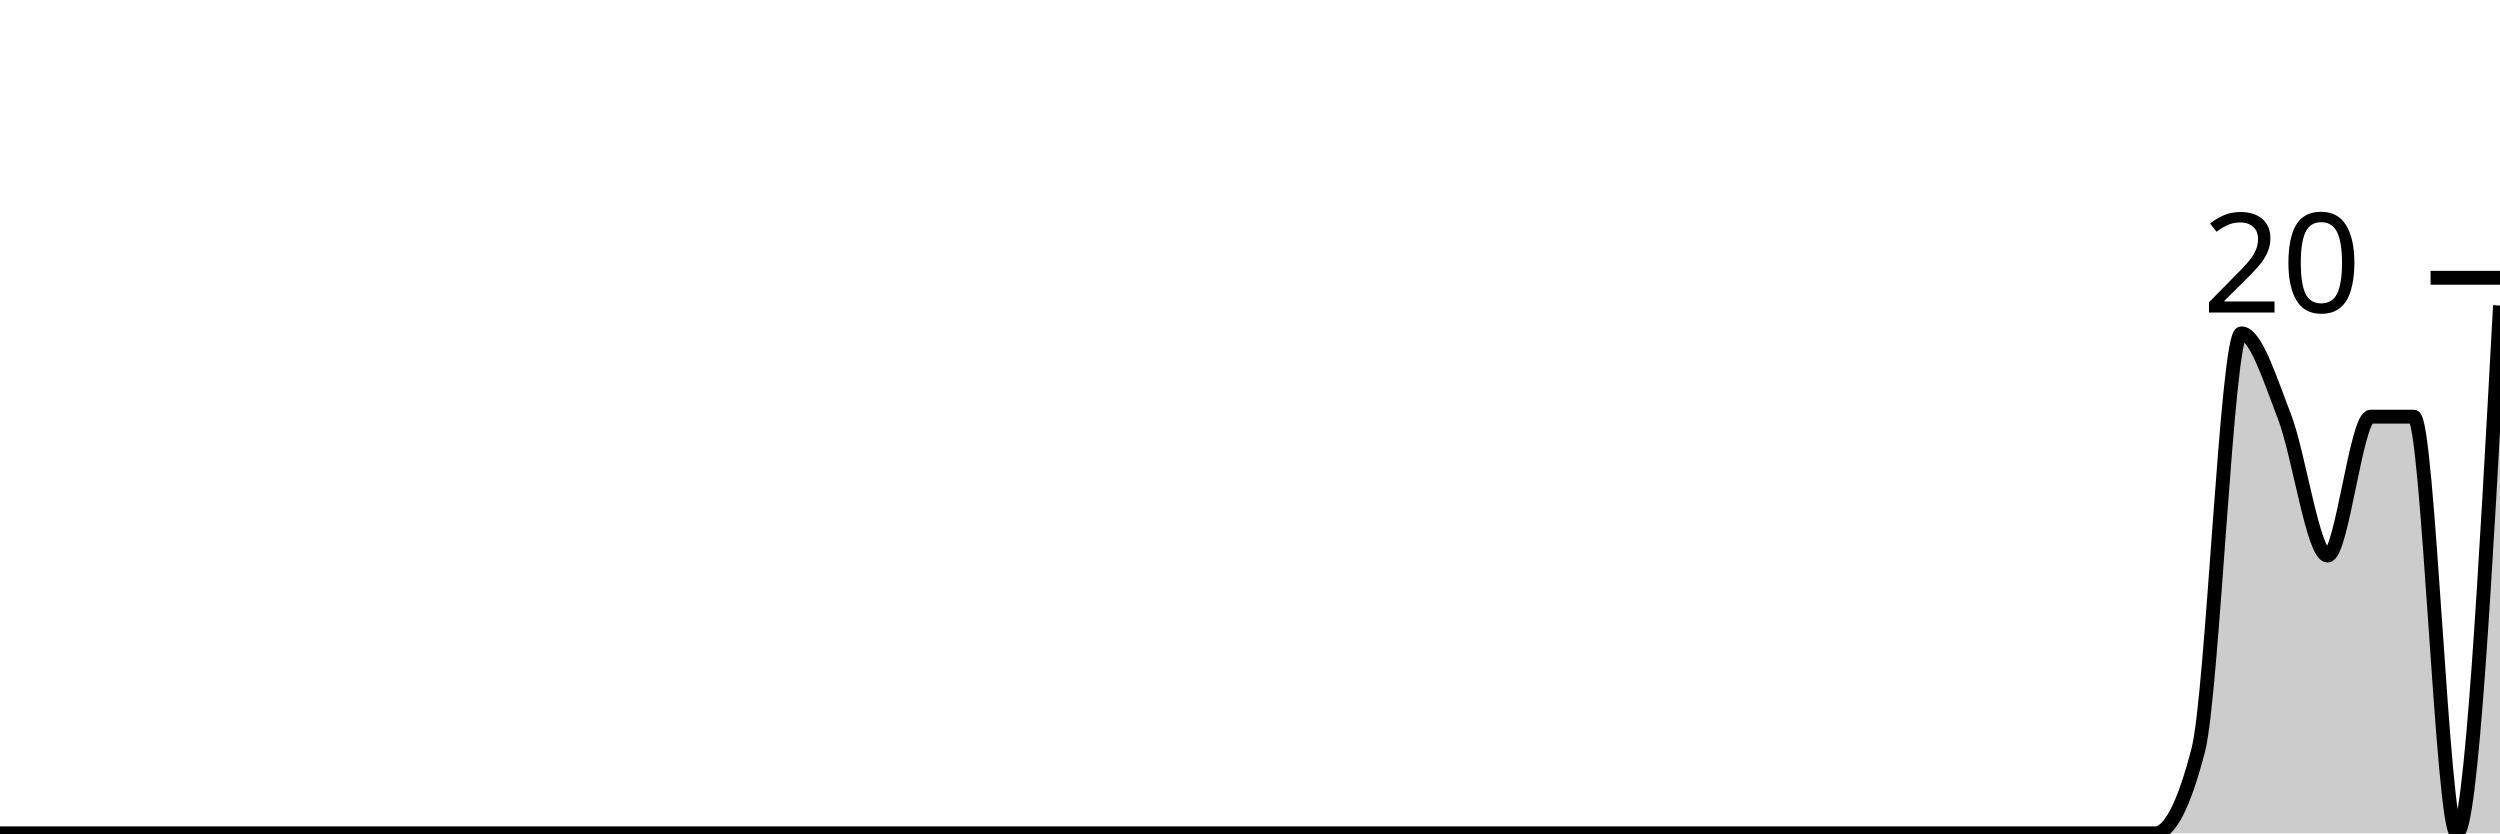
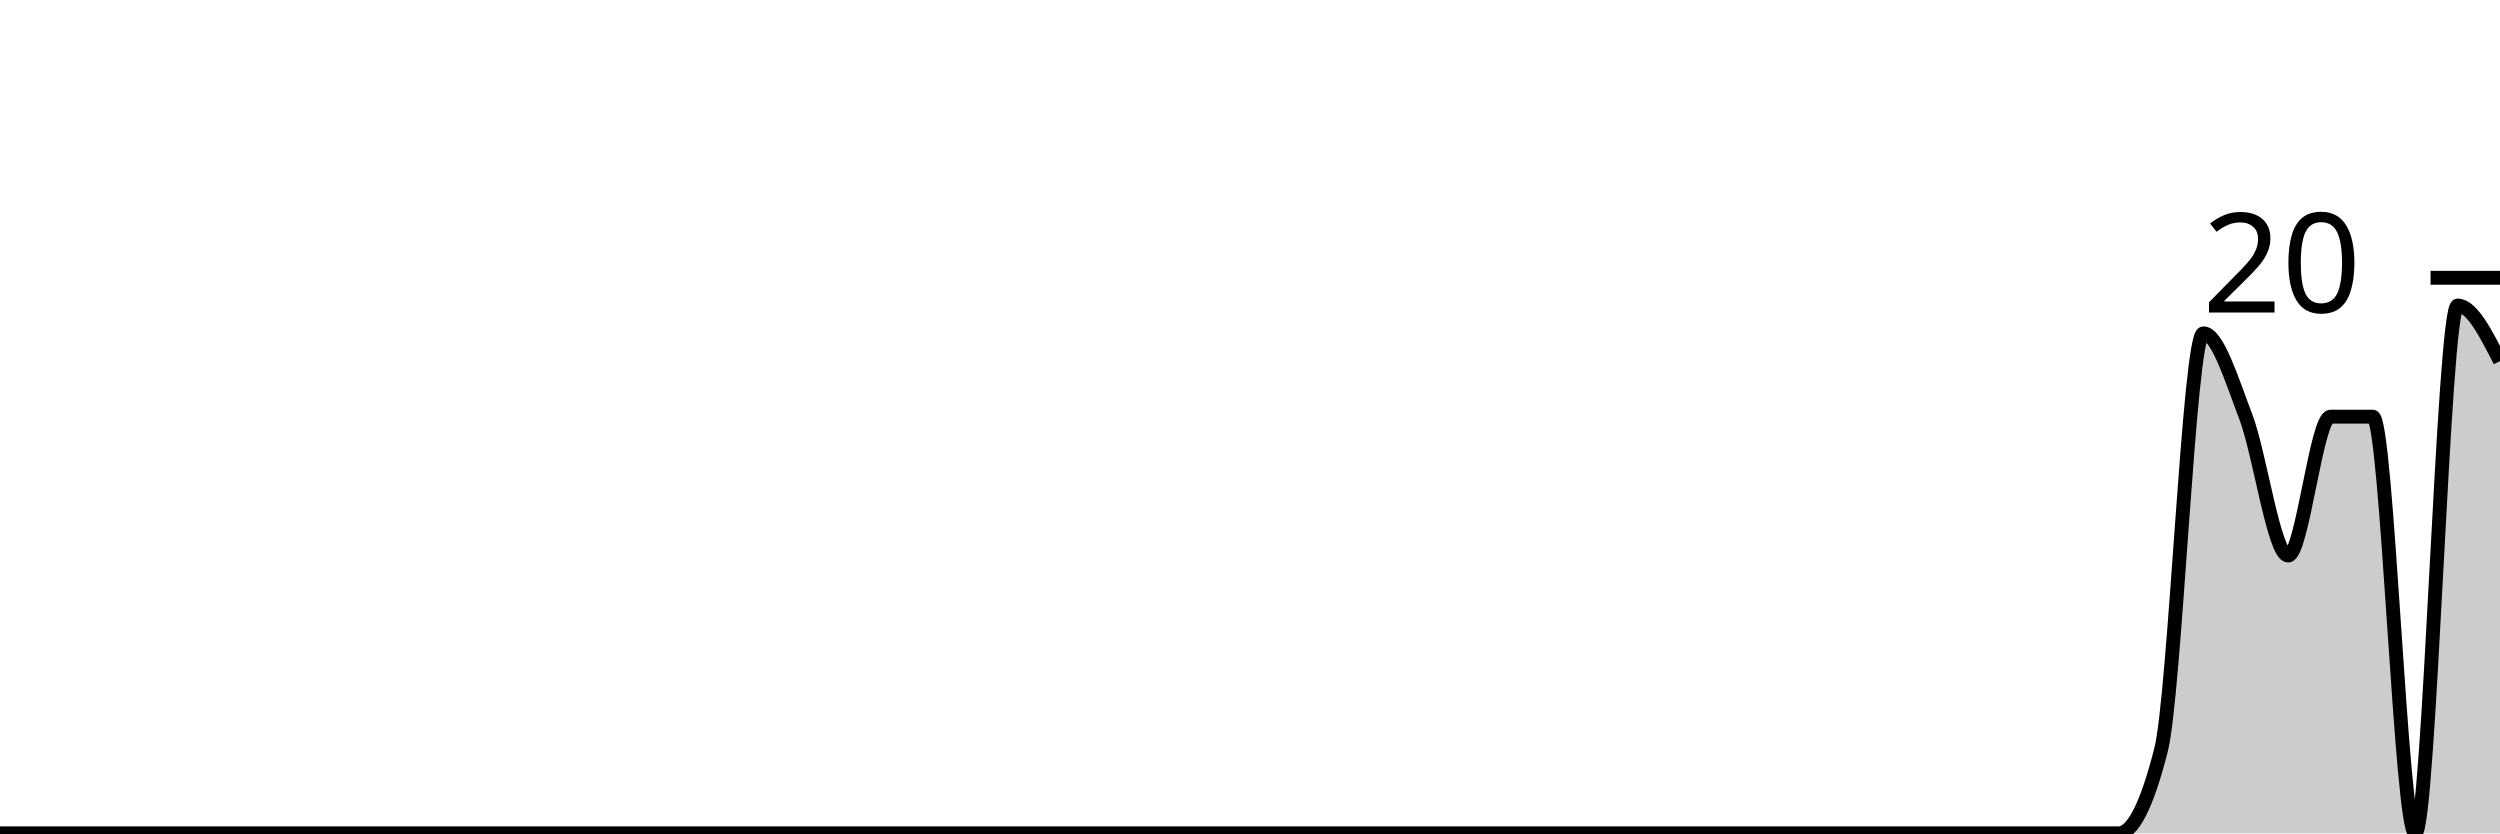
<svg xmlns="http://www.w3.org/2000/svg" viewBox="0 0 180 60">
  <g transform="translate(0,20)">
-     <path class="area" fill="rgba(0, 0, 0, 0.2)" d="M0,40C1.034,40,2.069,40,3.103,40C4.138,40,5.172,40,6.207,40C7.241,40,8.276,40,9.31,40C10.345,40,11.379,40,12.414,40C13.448,40,14.483,40,15.517,40C16.552,40,17.586,40,18.621,40C19.655,40,20.69,40,21.724,40C22.759,40,23.793,40,24.828,40C25.862,40,26.897,40,27.931,40C28.966,40,30,40,31.034,40C32.069,40,33.103,40,34.138,40C35.172,40,36.207,40,37.241,40C38.276,40,39.31,40,40.345,40C41.379,40,42.414,40,43.448,40C44.483,40,45.517,40,46.552,40C47.586,40,48.621,40,49.655,40C50.69,40,51.724,40,52.759,40C53.793,40,54.828,40,55.862,40C56.897,40,57.931,40,58.966,40C60,40,61.034,40,62.069,40C63.103,40,64.138,40,65.172,40C66.207,40,67.241,40,68.276,40C69.31,40,70.345,40,71.379,40C72.414,40,73.448,40,74.483,40C75.517,40,76.552,40,77.586,40C78.621,40,79.655,40,80.69,40C81.724,40,82.759,40,83.793,40C84.828,40,85.862,40,86.897,40C87.931,40,88.966,40,90,40C91.034,40,92.069,40,93.103,40C94.138,40,95.172,40,96.207,40C97.241,40,98.276,40,99.31,40C100.345,40,101.379,40,102.414,40C103.448,40,104.483,40,105.517,40C106.552,40,107.586,40,108.621,40C109.655,40,110.69,40,111.724,40C112.759,40,113.793,40,114.828,40C115.862,40,116.897,40,117.931,40C118.966,40,120,40,121.034,40C122.069,40,123.103,40,124.138,40C125.172,40,126.207,40,127.241,40C128.276,40,129.31,40,130.345,40C131.379,40,132.414,40,133.448,40C134.483,40,135.517,40,136.552,40C137.586,40,138.621,40,139.655,40C140.69,40,141.724,40,142.759,40C143.793,40,144.828,40,145.862,40C146.897,40,147.931,40,148.966,40C150,40,151.034,40,152.069,40C153.103,40,154.138,40,155.172,40C156.207,40,157.241,38,158.276,34C159.31,30,160.345,4,161.379,4C162.414,4,163.448,7.333,164.483,10C165.517,12.667,166.552,20,167.586,20C168.621,20,169.655,10,170.69,10C171.724,10,172.759,10,173.793,10C174.828,10,175.862,40,176.897,40C177.931,40,178.966,21,180,2L180,40C178.966,40,177.931,40,176.897,40C175.862,40,174.828,40,173.793,40C172.759,40,171.724,40,170.69,40C169.655,40,168.621,40,167.586,40C166.552,40,165.517,40,164.483,40C163.448,40,162.414,40,161.379,40C160.345,40,159.31,40,158.276,40C157.241,40,156.207,40,155.172,40C154.138,40,153.103,40,152.069,40C151.034,40,150,40,148.966,40C147.931,40,146.897,40,145.862,40C144.828,40,143.793,40,142.759,40C141.724,40,140.69,40,139.655,40C138.621,40,137.586,40,136.552,40C135.517,40,134.483,40,133.448,40C132.414,40,131.379,40,130.345,40C129.31,40,128.276,40,127.241,40C126.207,40,125.172,40,124.138,40C123.103,40,122.069,40,121.034,40C120,40,118.966,40,117.931,40C116.897,40,115.862,40,114.828,40C113.793,40,112.759,40,111.724,40C110.69,40,109.655,40,108.621,40C107.586,40,106.552,40,105.517,40C104.483,40,103.448,40,102.414,40C101.379,40,100.345,40,99.31,40C98.276,40,97.241,40,96.207,40C95.172,40,94.138,40,93.103,40C92.069,40,91.034,40,90,40C88.966,40,87.931,40,86.897,40C85.862,40,84.828,40,83.793,40C82.759,40,81.724,40,80.69,40C79.655,40,78.621,40,77.586,40C76.552,40,75.517,40,74.483,40C73.448,40,72.414,40,71.379,40C70.345,40,69.31,40,68.276,40C67.241,40,66.207,40,65.172,40C64.138,40,63.103,40,62.069,40C61.034,40,60,40,58.966,40C57.931,40,56.897,40,55.862,40C54.828,40,53.793,40,52.759,40C51.724,40,50.69,40,49.655,40C48.621,40,47.586,40,46.552,40C45.517,40,44.483,40,43.448,40C42.414,40,41.379,40,40.345,40C39.31,40,38.276,40,37.241,40C36.207,40,35.172,40,34.138,40C33.103,40,32.069,40,31.034,40C30,40,28.966,40,27.931,40C26.897,40,25.862,40,24.828,40C23.793,40,22.759,40,21.724,40C20.69,40,19.655,40,18.621,40C17.586,40,16.552,40,15.517,40C14.483,40,13.448,40,12.414,40C11.379,40,10.345,40,9.31,40C8.276,40,7.241,40,6.207,40C5.172,40,4.138,40,3.103,40C2.069,40,1.034,40,0,40Z" />
-     <path class="line" stroke="black" fill="none" d="M0,40C1.034,40,2.069,40,3.103,40C4.138,40,5.172,40,6.207,40C7.241,40,8.276,40,9.31,40C10.345,40,11.379,40,12.414,40C13.448,40,14.483,40,15.517,40C16.552,40,17.586,40,18.621,40C19.655,40,20.69,40,21.724,40C22.759,40,23.793,40,24.828,40C25.862,40,26.897,40,27.931,40C28.966,40,30,40,31.034,40C32.069,40,33.103,40,34.138,40C35.172,40,36.207,40,37.241,40C38.276,40,39.31,40,40.345,40C41.379,40,42.414,40,43.448,40C44.483,40,45.517,40,46.552,40C47.586,40,48.621,40,49.655,40C50.69,40,51.724,40,52.759,40C53.793,40,54.828,40,55.862,40C56.897,40,57.931,40,58.966,40C60,40,61.034,40,62.069,40C63.103,40,64.138,40,65.172,40C66.207,40,67.241,40,68.276,40C69.31,40,70.345,40,71.379,40C72.414,40,73.448,40,74.483,40C75.517,40,76.552,40,77.586,40C78.621,40,79.655,40,80.69,40C81.724,40,82.759,40,83.793,40C84.828,40,85.862,40,86.897,40C87.931,40,88.966,40,90,40C91.034,40,92.069,40,93.103,40C94.138,40,95.172,40,96.207,40C97.241,40,98.276,40,99.31,40C100.345,40,101.379,40,102.414,40C103.448,40,104.483,40,105.517,40C106.552,40,107.586,40,108.621,40C109.655,40,110.69,40,111.724,40C112.759,40,113.793,40,114.828,40C115.862,40,116.897,40,117.931,40C118.966,40,120,40,121.034,40C122.069,40,123.103,40,124.138,40C125.172,40,126.207,40,127.241,40C128.276,40,129.31,40,130.345,40C131.379,40,132.414,40,133.448,40C134.483,40,135.517,40,136.552,40C137.586,40,138.621,40,139.655,40C140.69,40,141.724,40,142.759,40C143.793,40,144.828,40,145.862,40C146.897,40,147.931,40,148.966,40C150,40,151.034,40,152.069,40C153.103,40,154.138,40,155.172,40C156.207,40,157.241,38,158.276,34C159.31,30,160.345,4,161.379,4C162.414,4,163.448,7.333,164.483,10C165.517,12.667,166.552,20,167.586,20C168.621,20,169.655,10,170.69,10C171.724,10,172.759,10,173.793,10C174.828,10,175.862,40,176.897,40C177.931,40,178.966,21,180,2" />
+     <path class="area" fill="rgba(0, 0, 0, 0.2)" d="M0,40C1.017,40,2.034,40,3.051,40C4.068,40,5.085,40,6.102,40C7.119,40,8.136,40,9.153,40C10.169,40,11.186,40,12.203,40C13.22,40,14.237,40,15.254,40C16.271,40,17.288,40,18.305,40C19.322,40,20.339,40,21.356,40C22.373,40,23.39,40,24.407,40C25.424,40,26.441,40,27.458,40C28.475,40,29.492,40,30.508,40C31.525,40,32.542,40,33.559,40C34.576,40,35.593,40,36.61,40C37.627,40,38.644,40,39.661,40C40.678,40,41.695,40,42.712,40C43.729,40,44.746,40,45.763,40C46.78,40,47.797,40,48.814,40C49.831,40,50.847,40,51.864,40C52.881,40,53.898,40,54.915,40C55.932,40,56.949,40,57.966,40C58.983,40,60,40,61.017,40C62.034,40,63.051,40,64.068,40C65.085,40,66.102,40,67.119,40C68.136,40,69.153,40,70.169,40C71.186,40,72.203,40,73.22,40C74.237,40,75.254,40,76.271,40C77.288,40,78.305,40,79.322,40C80.339,40,81.356,40,82.373,40C83.39,40,84.407,40,85.424,40C86.441,40,87.458,40,88.475,40C89.492,40,90.508,40,91.525,40C92.542,40,93.559,40,94.576,40C95.593,40,96.61,40,97.627,40C98.644,40,99.661,40,100.678,40C101.695,40,102.712,40,103.729,40C104.746,40,105.763,40,106.78,40C107.797,40,108.814,40,109.831,40C110.847,40,111.864,40,112.881,40C113.898,40,114.915,40,115.932,40C116.949,40,117.966,40,118.983,40C120,40,121.017,40,122.034,40C123.051,40,124.068,40,125.085,40C126.102,40,127.119,40,128.136,40C129.153,40,130.169,40,131.186,40C132.203,40,133.22,40,134.237,40C135.254,40,136.271,40,137.288,40C138.305,40,139.322,40,140.339,40C141.356,40,142.373,40,143.39,40C144.407,40,145.424,40,146.441,40C147.458,40,148.475,40,149.492,40C150.508,40,151.525,40,152.542,40C153.559,40,154.576,38,155.593,34C156.61,30,157.627,4,158.644,4C159.661,4,160.678,7.333,161.695,10C162.712,12.667,163.729,20,164.746,20C165.763,20,166.78,10,167.797,10C168.814,10,169.831,10,170.847,10C171.864,10,172.881,40,173.898,40C174.915,40,175.932,2,176.949,2C177.966,2,178.983,4,180,6L180,40C178.983,40,177.966,40,176.949,40C175.932,40,174.915,40,173.898,40C172.881,40,171.864,40,170.847,40C169.831,40,168.814,40,167.797,40C166.78,40,165.763,40,164.746,40C163.729,40,162.712,40,161.695,40C160.678,40,159.661,40,158.644,40C157.627,40,156.61,40,155.593,40C154.576,40,153.559,40,152.542,40C151.525,40,150.508,40,149.492,40C148.475,40,147.458,40,146.441,40C145.424,40,144.407,40,143.39,40C142.373,40,141.356,40,140.339,40C139.322,40,138.305,40,137.288,40C136.271,40,135.254,40,134.237,40C133.22,40,132.203,40,131.186,40C130.169,40,129.153,40,128.136,40C127.119,40,126.102,40,125.085,40C124.068,40,123.051,40,122.034,40C121.017,40,120,40,118.983,40C117.966,40,116.949,40,115.932,40C114.915,40,113.898,40,112.881,40C111.864,40,110.847,40,109.831,40C108.814,40,107.797,40,106.78,40C105.763,40,104.746,40,103.729,40C102.712,40,101.695,40,100.678,40C99.661,40,98.644,40,97.627,40C96.61,40,95.593,40,94.576,40C93.559,40,92.542,40,91.525,40C90.508,40,89.492,40,88.475,40C87.458,40,86.441,40,85.424,40C84.407,40,83.39,40,82.373,40C81.356,40,80.339,40,79.322,40C78.305,40,77.288,40,76.271,40C75.254,40,74.237,40,73.22,40C72.203,40,71.186,40,70.169,40C69.153,40,68.136,40,67.119,40C66.102,40,65.085,40,64.068,40C63.051,40,62.034,40,61.017,40C60,40,58.983,40,57.966,40C56.949,40,55.932,40,54.915,40C53.898,40,52.881,40,51.864,40C50.847,40,49.831,40,48.814,40C47.797,40,46.78,40,45.763,40C44.746,40,43.729,40,42.712,40C41.695,40,40.678,40,39.661,40C38.644,40,37.627,40,36.61,40C35.593,40,34.576,40,33.559,40C32.542,40,31.525,40,30.508,40C29.492,40,28.475,40,27.458,40C26.441,40,25.424,40,24.407,40C23.39,40,22.373,40,21.356,40C20.339,40,19.322,40,18.305,40C17.288,40,16.271,40,15.254,40C14.237,40,13.22,40,12.203,40C11.186,40,10.169,40,9.153,40C8.136,40,7.119,40,6.102,40C5.085,40,4.068,40,3.051,40C2.034,40,1.017,40,0,40Z" />
+     <path class="line" stroke="black" fill="none" d="M0,40C1.017,40,2.034,40,3.051,40C4.068,40,5.085,40,6.102,40C7.119,40,8.136,40,9.153,40C10.169,40,11.186,40,12.203,40C13.22,40,14.237,40,15.254,40C16.271,40,17.288,40,18.305,40C19.322,40,20.339,40,21.356,40C22.373,40,23.39,40,24.407,40C25.424,40,26.441,40,27.458,40C28.475,40,29.492,40,30.508,40C31.525,40,32.542,40,33.559,40C34.576,40,35.593,40,36.61,40C37.627,40,38.644,40,39.661,40C40.678,40,41.695,40,42.712,40C43.729,40,44.746,40,45.763,40C46.78,40,47.797,40,48.814,40C49.831,40,50.847,40,51.864,40C52.881,40,53.898,40,54.915,40C55.932,40,56.949,40,57.966,40C58.983,40,60,40,61.017,40C62.034,40,63.051,40,64.068,40C65.085,40,66.102,40,67.119,40C68.136,40,69.153,40,70.169,40C71.186,40,72.203,40,73.22,40C74.237,40,75.254,40,76.271,40C77.288,40,78.305,40,79.322,40C80.339,40,81.356,40,82.373,40C83.39,40,84.407,40,85.424,40C86.441,40,87.458,40,88.475,40C89.492,40,90.508,40,91.525,40C92.542,40,93.559,40,94.576,40C95.593,40,96.61,40,97.627,40C98.644,40,99.661,40,100.678,40C101.695,40,102.712,40,103.729,40C104.746,40,105.763,40,106.78,40C107.797,40,108.814,40,109.831,40C110.847,40,111.864,40,112.881,40C113.898,40,114.915,40,115.932,40C116.949,40,117.966,40,118.983,40C120,40,121.017,40,122.034,40C123.051,40,124.068,40,125.085,40C126.102,40,127.119,40,128.136,40C129.153,40,130.169,40,131.186,40C132.203,40,133.22,40,134.237,40C135.254,40,136.271,40,137.288,40C138.305,40,139.322,40,140.339,40C141.356,40,142.373,40,143.39,40C144.407,40,145.424,40,146.441,40C147.458,40,148.475,40,149.492,40C150.508,40,151.525,40,152.542,40C153.559,40,154.576,38,155.593,34C156.61,30,157.627,4,158.644,4C159.661,4,160.678,7.333,161.695,10C162.712,12.667,163.729,20,164.746,20C165.763,20,166.78,10,167.797,10C168.814,10,169.831,10,170.847,10C171.864,10,172.881,40,173.898,40C174.915,40,175.932,2,176.949,2C177.966,2,178.983,4,180,6" />
    <path class="axis-ceiling" stroke-width="1" stroke="black" fill="none" d="M175,0L180,0" />
    <text class="axis-ceiling-label" font-family="sans-serif" text-anchor="end" font-size="10px" x="170" y="2.5">20</text>
  </g>
</svg>
